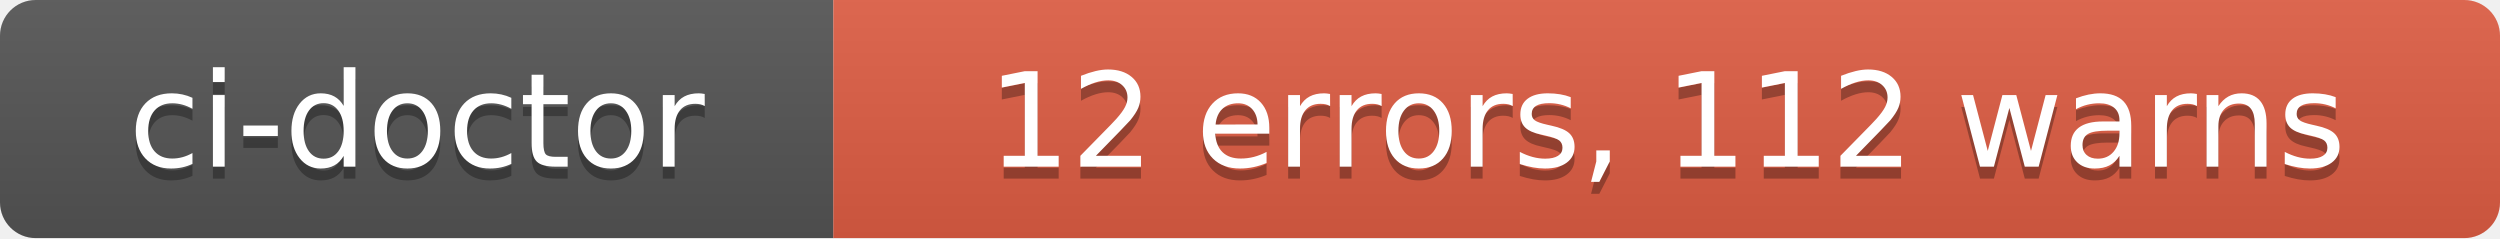
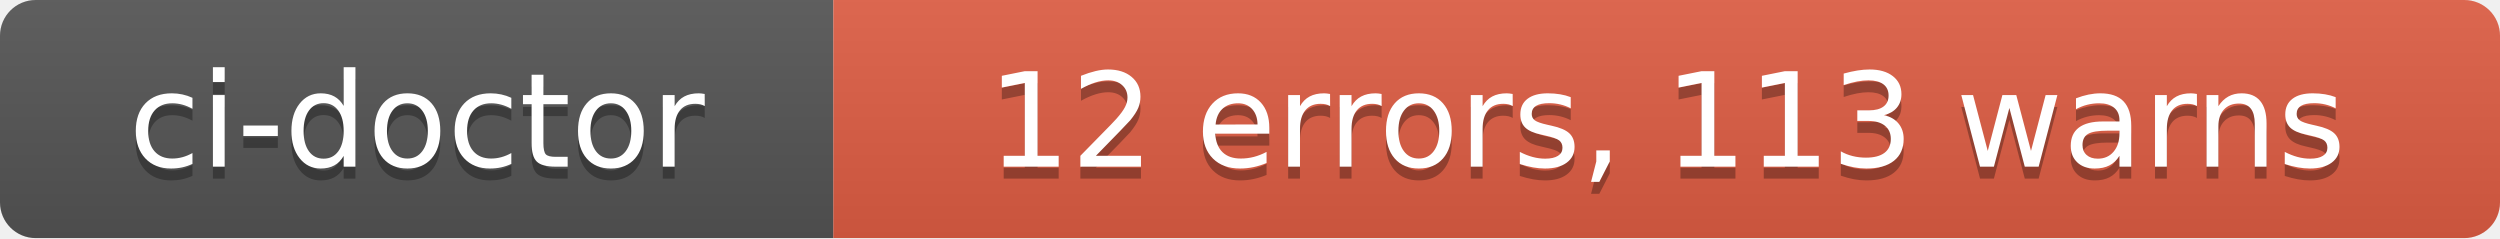
- <svg xmlns="http://www.w3.org/2000/svg" width="210" height="20" role="img" aria-label="ci-doctor: 12 errors, 112 warns">
+ <svg xmlns="http://www.w3.org/2000/svg" width="210" height="20" role="img" aria-label="ci-doctor: 12 errors, 113 warns">
  <linearGradient id="s" x2="0" y2="100%">
    <stop offset="0" stop-color="#bbb" stop-opacity=".1" />
    <stop offset="1" stop-opacity=".1" />
  </linearGradient>
  <clipPath id="r">
    <rect width="210" height="20" rx="3" fill="#fff" />
  </clipPath>
  <g clip-path="url(#r)">
    <rect width="70" height="20" fill="#555" />
    <rect x="70" width="140" height="20" fill="#e05d44" />
    <rect width="210" height="20" fill="url(#s)" />
  </g>
  <g fill="#fff" text-anchor="middle" font-family="Verdana,Geneva,DejaVu Sans,sans-serif" text-rendering="geometricPrecision" font-size="110">
    <text aria-hidden="true" x="350" y="150" fill="#010101" fill-opacity=".3" transform="scale(.1)" textLength="580">ci-doctor</text>
    <text x="350" y="140" transform="scale(.1)" fill="#fff" textLength="580">ci-doctor</text>
-     <text aria-hidden="true" x="1400" y="150" fill="#010101" fill-opacity=".3" transform="scale(.1)" textLength="1280">12 errors, 112 warns</text>
-     <text x="1400" y="140" transform="scale(.1)" fill="#fff" textLength="1280">12 errors, 112 warns</text>
+     <text aria-hidden="true" x="1400" y="150" fill="#010101" fill-opacity=".3" transform="scale(.1)" textLength="1280">12 errors, 113 warns</text>
+     <text x="1400" y="140" transform="scale(.1)" fill="#fff" textLength="1280">12 errors, 113 warns</text>
  </g>
</svg>
